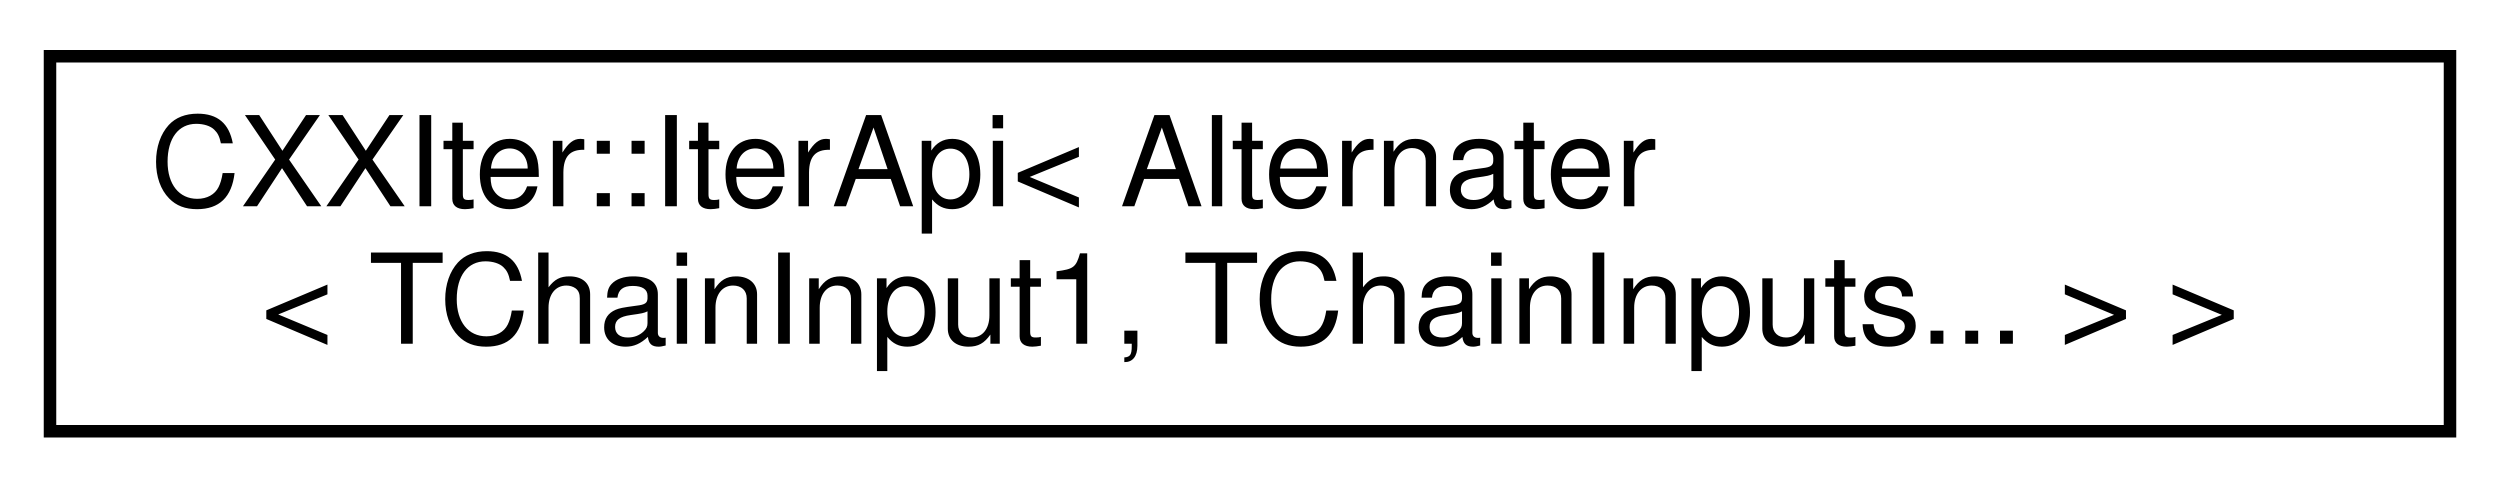
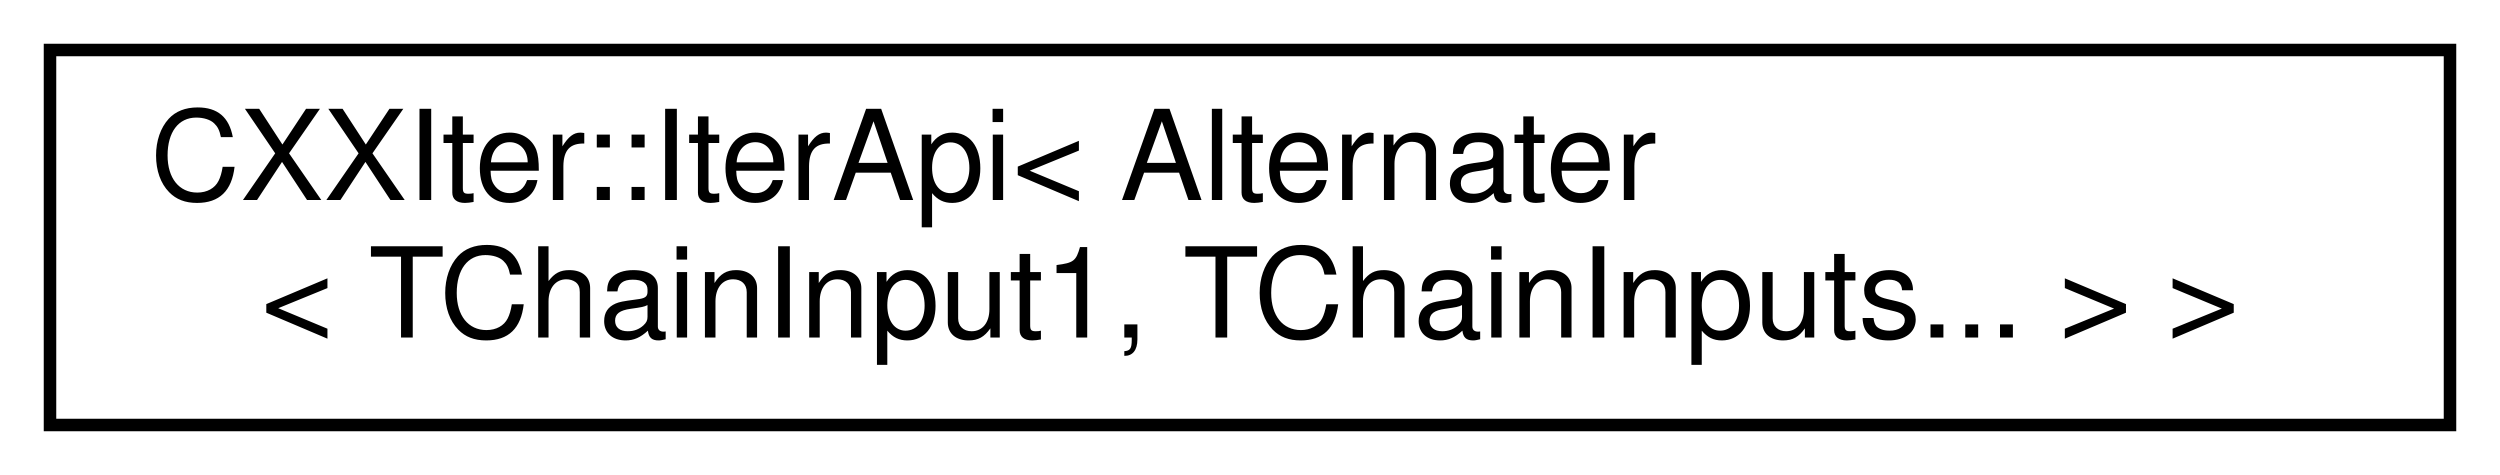
- <svg xmlns="http://www.w3.org/2000/svg" xmlns:xlink="http://www.w3.org/1999/xlink" width="200pt" height="39pt" viewBox="0.00 0.00 200.00 39.00">
-   <g id="graph0" class="graph" transform="scale(1 1) rotate(0) translate(4 35)">
+ <svg xmlns="http://www.w3.org/2000/svg" xmlns:xlink="http://www.w3.org/1999/xlink" width="200pt" height="38pt" viewBox="0.00 0.00 200.00 38.00">
+   <g id="graph0" class="graph" transform="scale(1 1) rotate(0) translate(4 34)">
    <g id="node1" class="node">
      <g id="a_node1">
        <a xlink:href="classCXXIter_1_1IterApi.html" target="_top" xlink:title=" ">
-           <polygon fill="none" stroke="black" points="0,-0.5 0,-30.5 192,-30.5 192,-0.5 0,-0.5" />
-           <text text-anchor="start" x="8" y="-18.5" font-family="Helvetica,sans-Serif" font-size="10.00">CXXIter::IterApi&lt; Alternater</text>
-           <text text-anchor="middle" x="96" y="-7.5" font-family="Helvetica,sans-Serif" font-size="10.00">&lt; TChainInput1, TChainInputs... &gt; &gt;</text>
+           <polygon fill="none" stroke="black" points="192,-30 0,-30 0,0 192,0 192,-30" />
+           <text text-anchor="start" x="8" y="-18" font-family="Helvetica,sans-Serif" font-size="10.00">CXXIter::IterApi&lt; Alternater</text>
+           <text text-anchor="middle" x="96" y="-7" font-family="Helvetica,sans-Serif" font-size="10.00">&lt; TChainInput1, TChainInputs... &gt; &gt;</text>
        </a>
      </g>
    </g>
  </g>
</svg>
